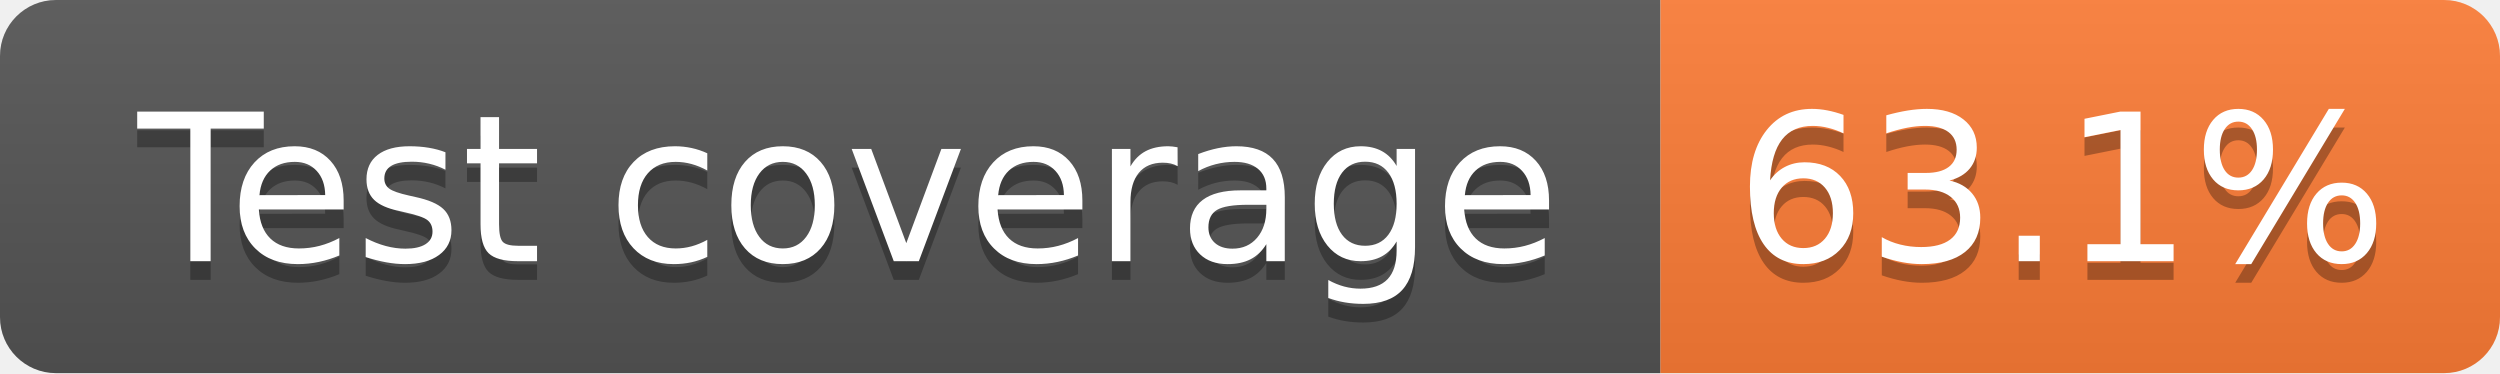
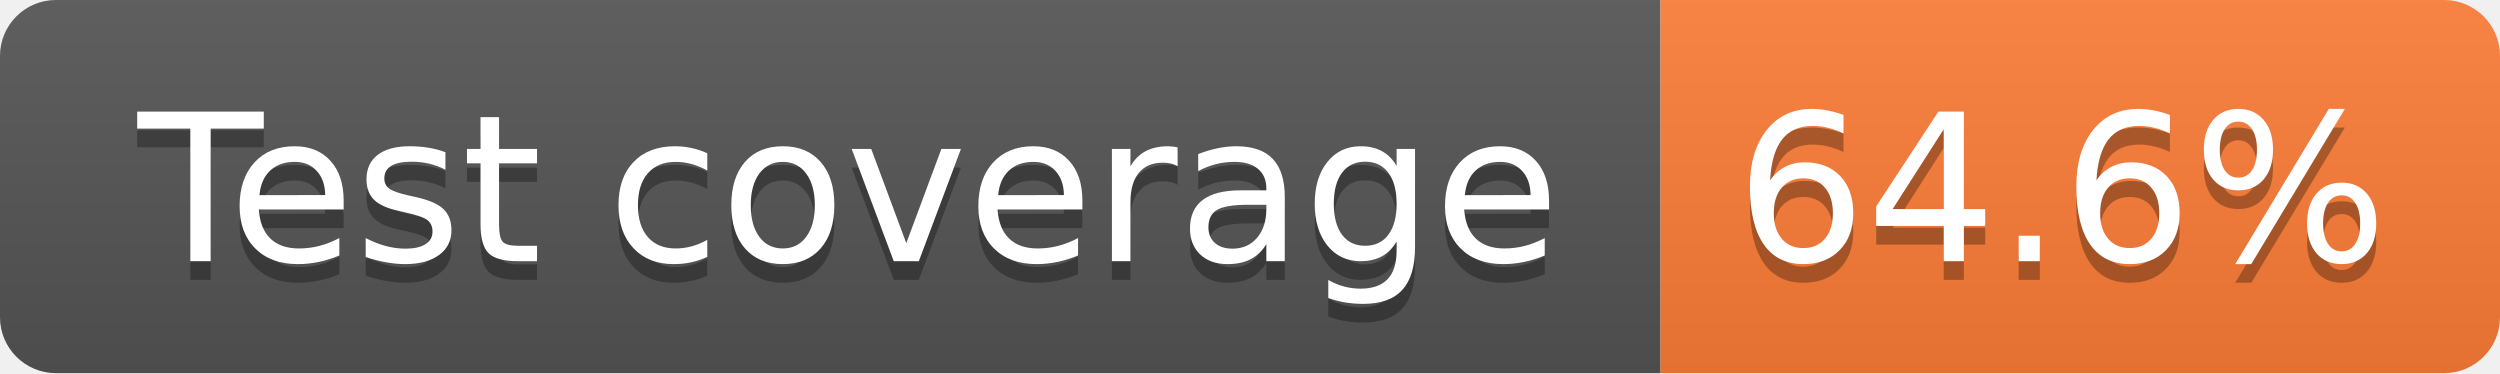
- <svg xmlns="http://www.w3.org/2000/svg" width="134" height="20" role="img" aria-label="Test coverage: 63.1%">
+ <svg xmlns="http://www.w3.org/2000/svg" width="134" height="20" role="img" aria-label="Test coverage: 64.6%">
  <linearGradient id="s" x2="0" y2="100%">
    <stop offset="0" stop-color="#bbb" stop-opacity=".1" />
    <stop offset="1" stop-opacity=".1" />
  </linearGradient>
  <clipPath id="r">
    <rect width="134" height="20" rx="3" fill="#fff" />
  </clipPath>
  <g clip-path="url(#r)">
    <rect width="89" height="20" fill="#555" />
    <rect x="89" width="45" height="20" fill="#fe7d37" />
    <rect width="134" height="20" fill="url(#s)" />
  </g>
  <g fill="#fff" text-anchor="middle" font-family="Verdana,Geneva,DejaVu Sans,sans-serif" text-rendering="geometricPrecision" font-size="110">
    <text aria-hidden="true" x="455" y="150" fill="#010101" fill-opacity=".3" transform="scale(.1)" textLength="781">Test coverage</text>
    <text x="455" y="140" transform="scale(.1)" fill="#fff" textLength="781">Test coverage</text>
-     <text aria-hidden="true" x="1105" y="150" fill="#010101" fill-opacity=".3" transform="scale(.1)" textLength="350">63.1%</text>
-     <text x="1105" y="140" transform="scale(.1)" fill="#fff" textLength="350">63.1%</text>
+     <text aria-hidden="true" x="1105" y="150" fill="#010101" fill-opacity=".3" transform="scale(.1)" textLength="350">64.6%</text>
+     <text x="1105" y="140" transform="scale(.1)" fill="#fff" textLength="350">64.6%</text>
  </g>
</svg>
